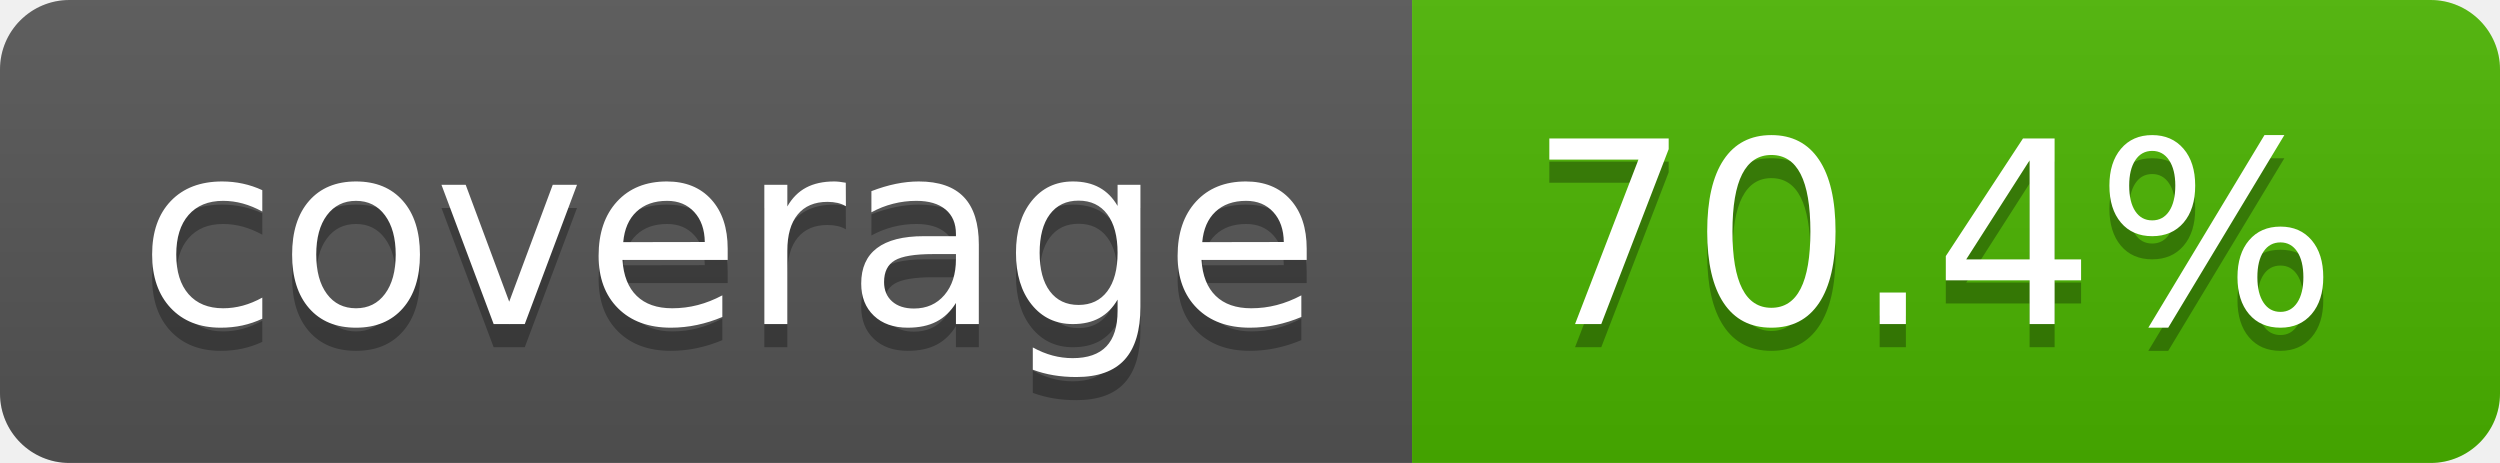
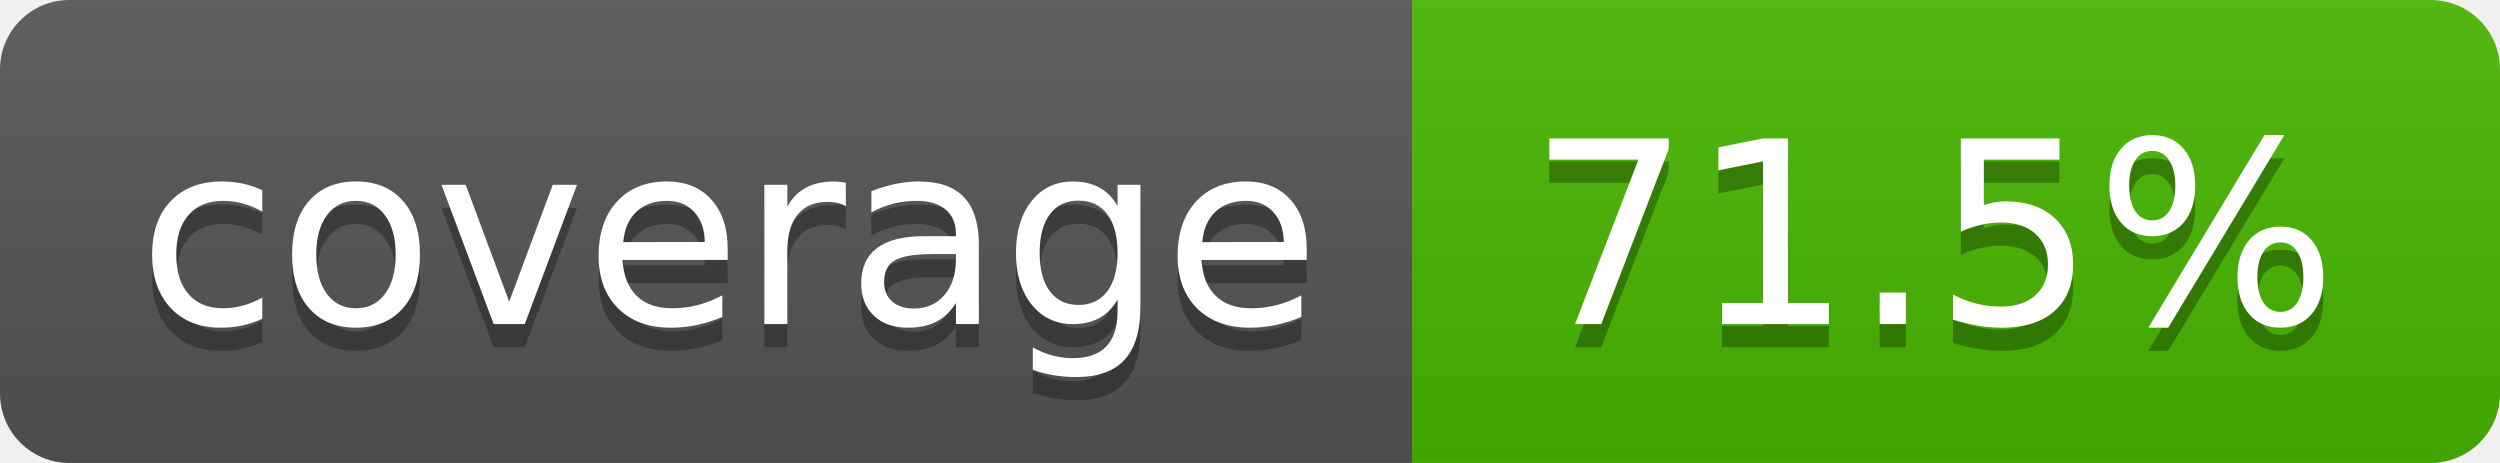
- <svg xmlns="http://www.w3.org/2000/svg" width="108" height="20" role="img" aria-label="coverage: 70.4%">
+ <svg xmlns="http://www.w3.org/2000/svg" width="108" height="20" role="img" aria-label="coverage: 71.5%">
  <linearGradient id="s" x2="0" y2="100%">
    <stop offset="0" stop-color="#bbb" stop-opacity=".1" />
    <stop offset="1" stop-opacity=".1" />
  </linearGradient>
  <clipPath id="r">
    <rect width="108" height="20" rx="3" fill="#fff" />
  </clipPath>
  <g clip-path="url(#r)">
    <rect width="61" height="20" fill="#555" />
-     <rect x="61" width="47" height="20" fill="#4bb400" />
+     <rect x="61" width="47" height="20" fill="#48b700" />
    <rect width="108" height="20" fill="url(#s)" />
  </g>
  <g fill="#fff" text-anchor="middle" font-family="Verdana,Geneva,DejaVu Sans,sans-serif" text-rendering="geometricPrecision" font-size="110">
    <text aria-hidden="true" x="315" y="150" fill="#010101" fill-opacity=".3" transform="scale(.1)" textLength="510">coverage</text>
    <text x="315" y="140" transform="scale(.1)" fill="#fff" textLength="510">coverage</text>
-     <text aria-hidden="true" x="835" y="150" fill="#010101" fill-opacity=".3" transform="scale(.1)" textLength="370">70.4%</text>
-     <text x="835" y="140" transform="scale(.1)" fill="#fff" textLength="370">70.4%</text>
+     <text aria-hidden="true" x="835" y="150" fill="#010101" fill-opacity=".3" transform="scale(.1)" textLength="370">71.5%</text>
+     <text x="835" y="140" transform="scale(.1)" fill="#fff" textLength="370">71.5%</text>
  </g>
</svg>
